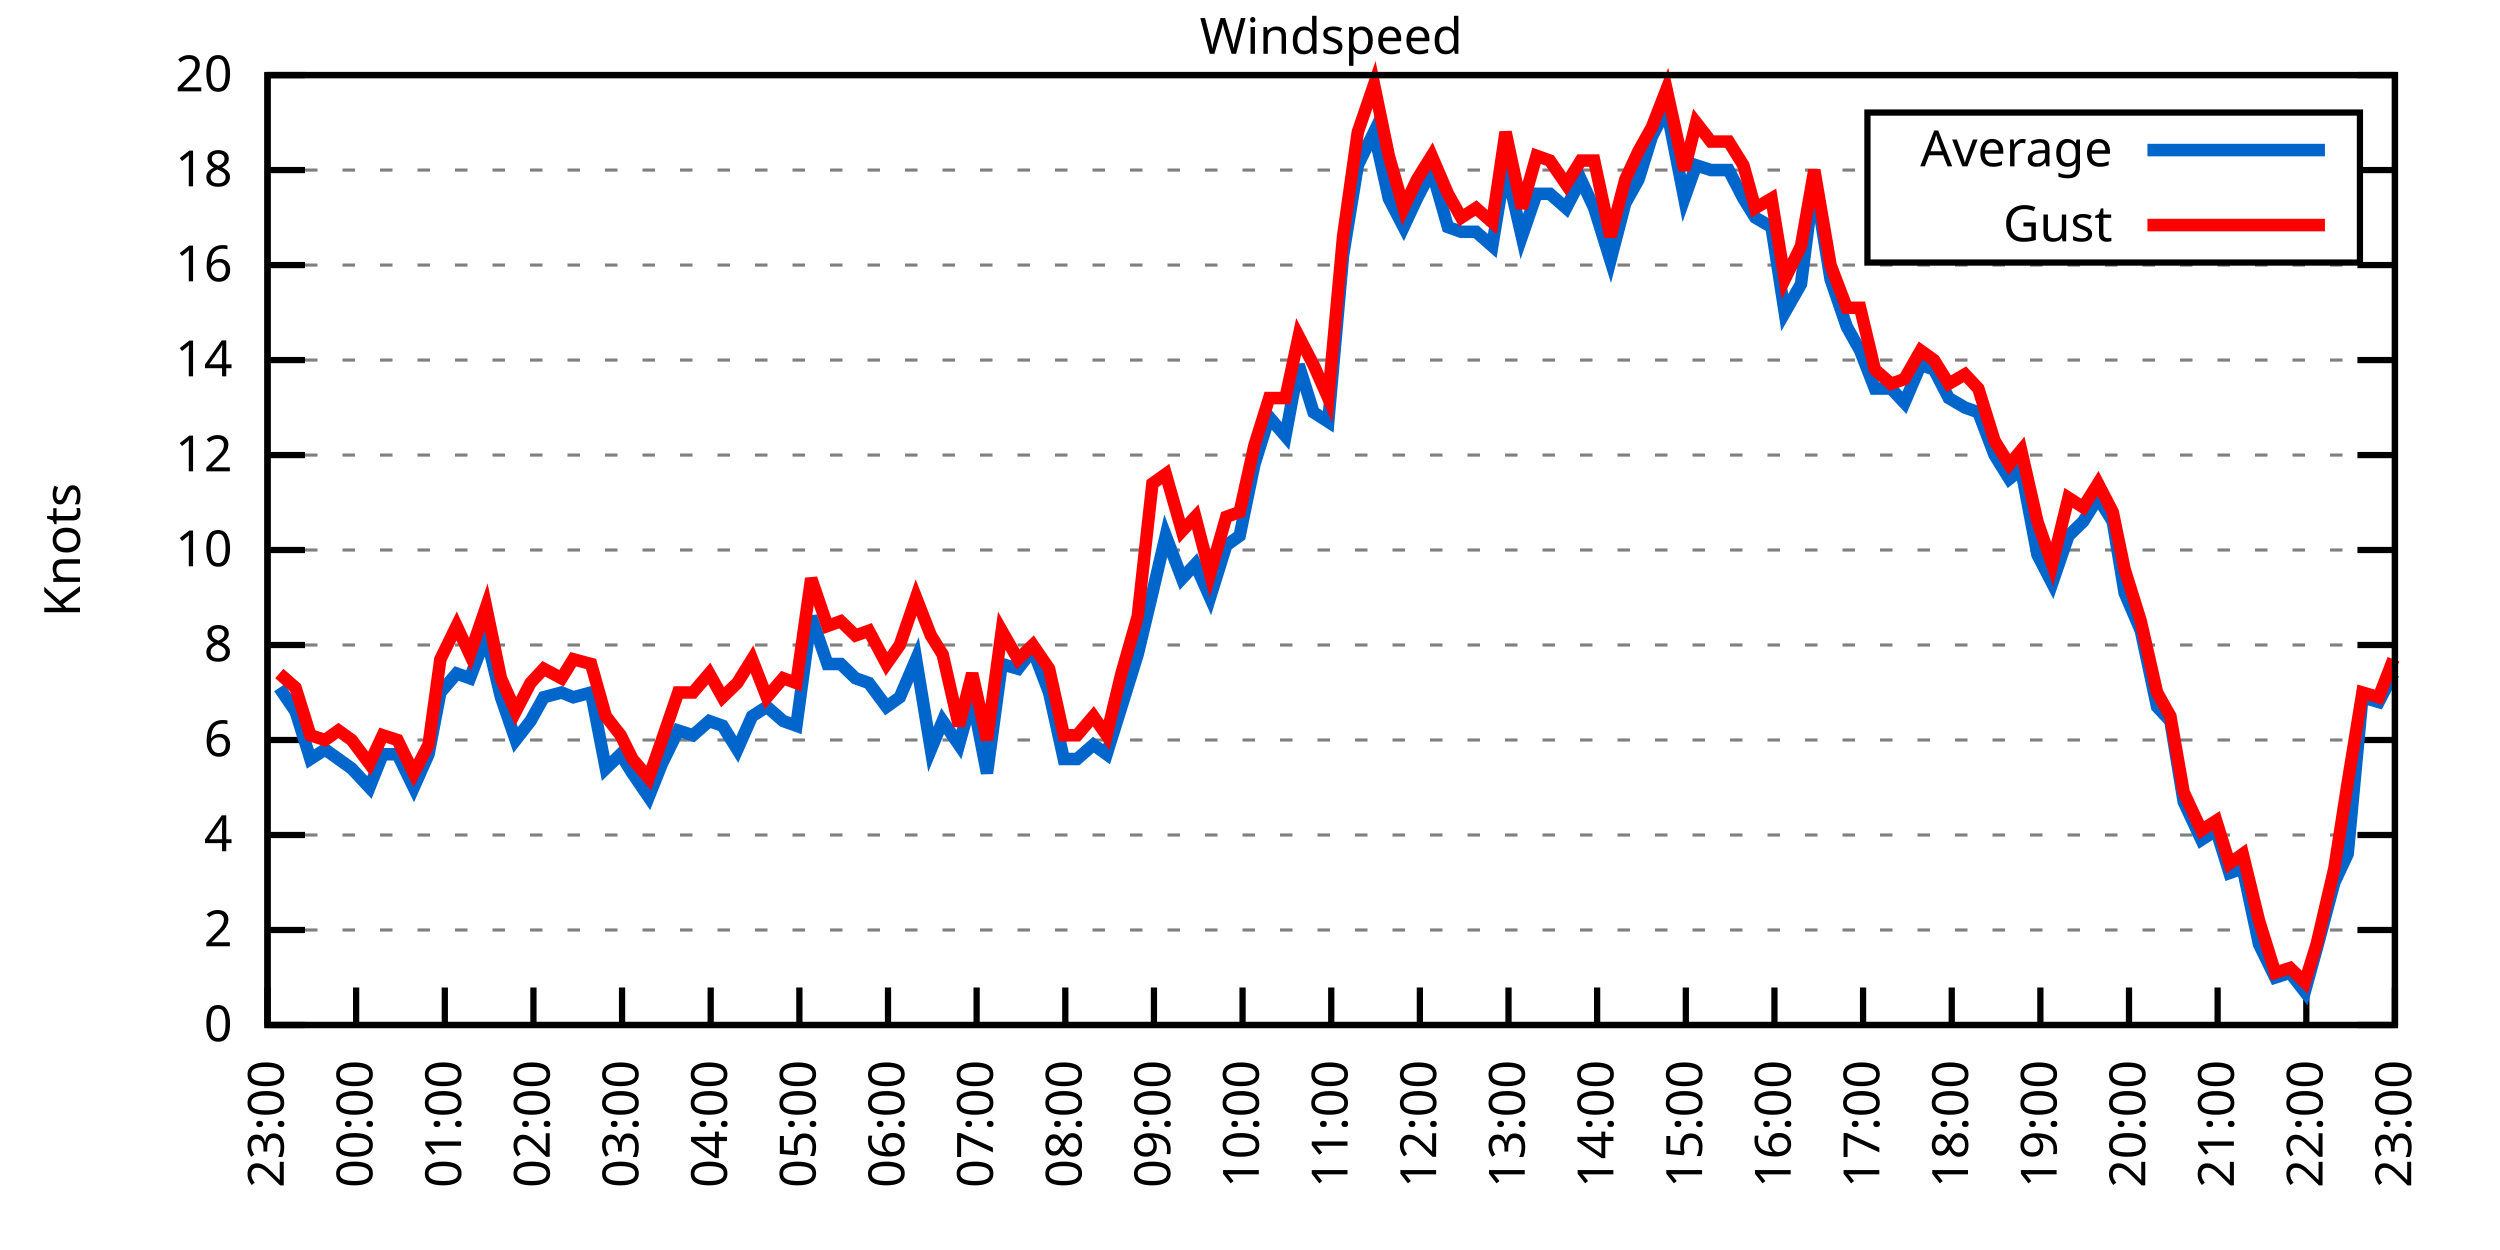
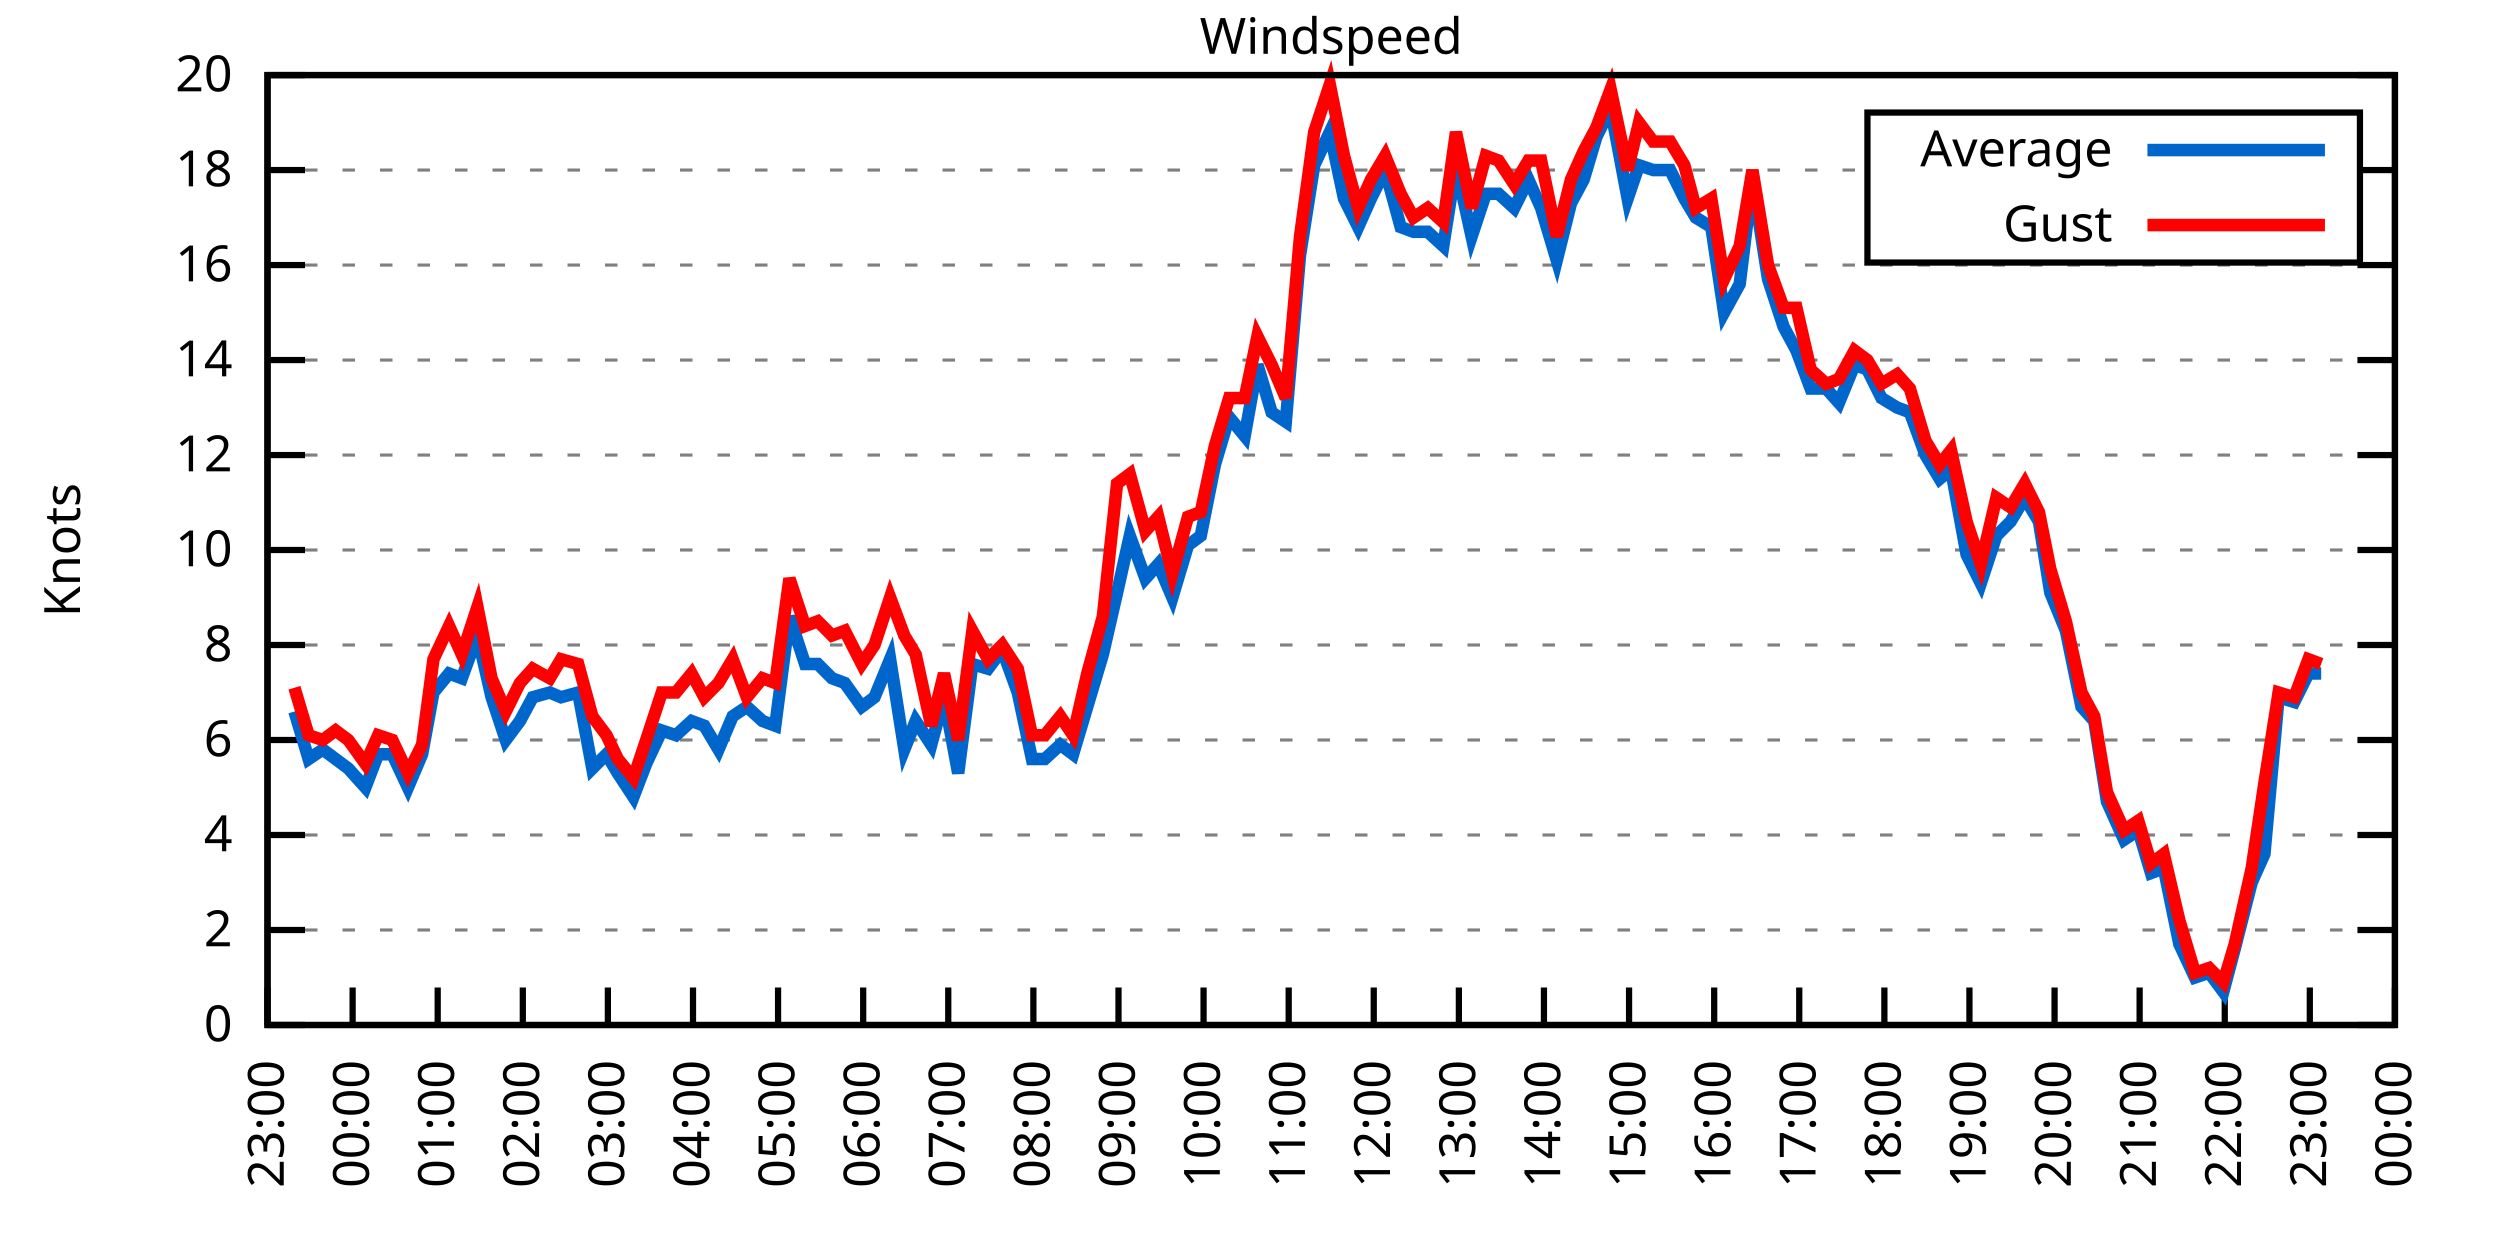
<svg xmlns="http://www.w3.org/2000/svg" xmlns:xlink="http://www.w3.org/1999/xlink" width="400" height="200" viewBox="0 0 400 200">
  <g id="gnuplot_canvas">
    <rect x="0" y="0" width="400" height="200" fill="none" />
    <defs>
      <circle id="gpDot" r="0.5" stroke-width="0.5" stroke="currentColor" />
      <path id="gpPt0" stroke-width="0.333" stroke="currentColor" d="M-1,0 h2 M0,-1 v2" />
      <path id="gpPt1" stroke-width="0.333" stroke="currentColor" d="M-1,-1 L1,1 M1,-1 L-1,1" />
      <path id="gpPt2" stroke-width="0.333" stroke="currentColor" d="M-1,0 L1,0 M0,-1 L0,1 M-1,-1 L1,1 M-1,1 L1,-1" />
      <rect id="gpPt3" stroke-width="0.333" stroke="currentColor" x="-1" y="-1" width="2" height="2" />
      <rect id="gpPt4" stroke-width="0.333" stroke="currentColor" fill="currentColor" x="-1" y="-1" width="2" height="2" />
      <circle id="gpPt5" stroke-width="0.333" stroke="currentColor" cx="0" cy="0" r="1" />
      <use xlink:href="#gpPt5" id="gpPt6" fill="currentColor" stroke="none" />
      <path id="gpPt7" stroke-width="0.333" stroke="currentColor" d="M0,-1.33 L-1.33,0.67 L1.33,0.67 z" />
      <use xlink:href="#gpPt7" id="gpPt8" fill="currentColor" stroke="none" />
      <use xlink:href="#gpPt7" id="gpPt9" stroke="currentColor" transform="rotate(180)" />
      <use xlink:href="#gpPt9" id="gpPt10" fill="currentColor" stroke="none" />
      <use xlink:href="#gpPt3" id="gpPt11" stroke="currentColor" transform="rotate(45)" />
      <use xlink:href="#gpPt11" id="gpPt12" fill="currentColor" stroke="none" />
      <path id="gpPt13" stroke-width="0.333" stroke="currentColor" d="M0,1.330 L1.265,0.411 L0.782,-1.067 L-0.782,-1.076 L-1.265,0.411 z" />
      <use xlink:href="#gpPt13" id="gpPt14" fill="currentColor" stroke="none" />
      <filter id="textbox" filterUnits="objectBoundingBox" x="0" y="0" height="1" width="1">
        <feFlood flood-color="white" flood-opacity="1" result="bgnd" />
        <feComposite in="SourceGraphic" in2="bgnd" operator="atop" />
      </filter>
      <filter id="greybox" filterUnits="objectBoundingBox" x="0" y="0" height="1" width="1">
        <feFlood flood-color="lightgrey" flood-opacity="1" result="grey" />
        <feComposite in="SourceGraphic" in2="grey" operator="atop" />
      </filter>
    </defs>
    <g fill="none" color="white" stroke="currentColor" stroke-width="1.00" stroke-linecap="butt" stroke-linejoin="miter">
</g>
    <g fill="none" color="black" stroke="currentColor" stroke-width="1.00" stroke-linecap="butt" stroke-linejoin="miter">
      <g stroke="none" shape-rendering="crispEdges">
        <polygon fill="rgb(255, 255, 255)" points="42.80,164.00 383.18,164.00 383.18,12.02 42.80,12.02 " />
      </g>
    </g>
    <g fill="none" color="black" stroke="currentColor" stroke-width="1.00" stroke-linecap="butt" stroke-linejoin="miter">
</g>
    <g fill="none" color="black" stroke="black" stroke-width="0.50" stroke-linecap="butt" stroke-linejoin="miter">
</g>
    <g fill="none" color="gray" stroke="currentColor" stroke-width="0.50" stroke-linecap="butt" stroke-linejoin="miter">
      <path stroke="gray" stroke-dasharray="2,4" class="gridline" d="M42.80,164.00 L383.19,164.00  " />
    </g>
    <g fill="none" color="gray" stroke="gray" stroke-width="1.00" stroke-linecap="butt" stroke-linejoin="miter">
</g>
    <g fill="none" color="black" stroke="currentColor" stroke-width="1.00" stroke-linecap="butt" stroke-linejoin="miter">
      <path stroke="black" d="M42.80,164.00 L48.80,164.00 M383.19,164.00 L377.19,164.00  " />
      <g transform="translate(37.20,166.60)" stroke="none" fill="black" font-family="Sans" font-size="8.00" text-anchor="end">
        <text>
          <tspan font-family="Sans"> 0</tspan>
        </text>
      </g>
    </g>
    <g fill="none" color="black" stroke="currentColor" stroke-width="1.00" stroke-linecap="butt" stroke-linejoin="miter">
</g>
    <g fill="none" color="black" stroke="black" stroke-width="0.50" stroke-linecap="butt" stroke-linejoin="miter">
</g>
    <g fill="none" color="gray" stroke="currentColor" stroke-width="0.50" stroke-linecap="butt" stroke-linejoin="miter">
      <path stroke="gray" stroke-dasharray="2,4" class="gridline" d="M42.80,148.80 L383.19,148.80  " />
    </g>
    <g fill="none" color="gray" stroke="gray" stroke-width="1.00" stroke-linecap="butt" stroke-linejoin="miter">
</g>
    <g fill="none" color="black" stroke="currentColor" stroke-width="1.00" stroke-linecap="butt" stroke-linejoin="miter">
      <path stroke="black" d="M42.80,148.80 L48.80,148.80 M383.19,148.80 L377.19,148.80  " />
      <g transform="translate(37.20,151.40)" stroke="none" fill="black" font-family="Sans" font-size="8.00" text-anchor="end">
        <text>
          <tspan font-family="Sans"> 2</tspan>
        </text>
      </g>
    </g>
    <g fill="none" color="black" stroke="currentColor" stroke-width="1.00" stroke-linecap="butt" stroke-linejoin="miter">
</g>
    <g fill="none" color="black" stroke="black" stroke-width="0.50" stroke-linecap="butt" stroke-linejoin="miter">
</g>
    <g fill="none" color="gray" stroke="currentColor" stroke-width="0.50" stroke-linecap="butt" stroke-linejoin="miter">
      <path stroke="gray" stroke-dasharray="2,4" class="gridline" d="M42.80,133.60 L383.19,133.60  " />
    </g>
    <g fill="none" color="gray" stroke="gray" stroke-width="1.00" stroke-linecap="butt" stroke-linejoin="miter">
</g>
    <g fill="none" color="black" stroke="currentColor" stroke-width="1.00" stroke-linecap="butt" stroke-linejoin="miter">
      <path stroke="black" d="M42.80,133.60 L48.80,133.60 M383.19,133.60 L377.19,133.60  " />
      <g transform="translate(37.20,136.20)" stroke="none" fill="black" font-family="Sans" font-size="8.00" text-anchor="end">
        <text>
          <tspan font-family="Sans"> 4</tspan>
        </text>
      </g>
    </g>
    <g fill="none" color="black" stroke="currentColor" stroke-width="1.00" stroke-linecap="butt" stroke-linejoin="miter">
</g>
    <g fill="none" color="black" stroke="black" stroke-width="0.50" stroke-linecap="butt" stroke-linejoin="miter">
</g>
    <g fill="none" color="gray" stroke="currentColor" stroke-width="0.50" stroke-linecap="butt" stroke-linejoin="miter">
      <path stroke="gray" stroke-dasharray="2,4" class="gridline" d="M42.80,118.40 L383.19,118.40  " />
    </g>
    <g fill="none" color="gray" stroke="gray" stroke-width="1.00" stroke-linecap="butt" stroke-linejoin="miter">
</g>
    <g fill="none" color="black" stroke="currentColor" stroke-width="1.00" stroke-linecap="butt" stroke-linejoin="miter">
      <path stroke="black" d="M42.80,118.40 L48.80,118.40 M383.19,118.40 L377.19,118.40  " />
      <g transform="translate(37.20,121.00)" stroke="none" fill="black" font-family="Sans" font-size="8.00" text-anchor="end">
        <text>
          <tspan font-family="Sans"> 6</tspan>
        </text>
      </g>
    </g>
    <g fill="none" color="black" stroke="currentColor" stroke-width="1.00" stroke-linecap="butt" stroke-linejoin="miter">
</g>
    <g fill="none" color="black" stroke="black" stroke-width="0.50" stroke-linecap="butt" stroke-linejoin="miter">
</g>
    <g fill="none" color="gray" stroke="currentColor" stroke-width="0.50" stroke-linecap="butt" stroke-linejoin="miter">
      <path stroke="gray" stroke-dasharray="2,4" class="gridline" d="M42.80,103.20 L383.19,103.20  " />
    </g>
    <g fill="none" color="gray" stroke="gray" stroke-width="1.00" stroke-linecap="butt" stroke-linejoin="miter">
</g>
    <g fill="none" color="black" stroke="currentColor" stroke-width="1.00" stroke-linecap="butt" stroke-linejoin="miter">
      <path stroke="black" d="M42.80,103.20 L48.80,103.20 M383.19,103.20 L377.19,103.20  " />
      <g transform="translate(37.20,105.80)" stroke="none" fill="black" font-family="Sans" font-size="8.00" text-anchor="end">
        <text>
          <tspan font-family="Sans"> 8</tspan>
        </text>
      </g>
    </g>
    <g fill="none" color="black" stroke="currentColor" stroke-width="1.00" stroke-linecap="butt" stroke-linejoin="miter">
</g>
    <g fill="none" color="black" stroke="black" stroke-width="0.50" stroke-linecap="butt" stroke-linejoin="miter">
</g>
    <g fill="none" color="gray" stroke="currentColor" stroke-width="0.50" stroke-linecap="butt" stroke-linejoin="miter">
      <path stroke="gray" stroke-dasharray="2,4" class="gridline" d="M42.80,88.00 L383.19,88.00  " />
    </g>
    <g fill="none" color="gray" stroke="gray" stroke-width="1.00" stroke-linecap="butt" stroke-linejoin="miter">
</g>
    <g fill="none" color="black" stroke="currentColor" stroke-width="1.00" stroke-linecap="butt" stroke-linejoin="miter">
      <path stroke="black" d="M42.80,88.00 L48.80,88.00 M383.19,88.00 L377.19,88.00  " />
      <g transform="translate(37.20,90.60)" stroke="none" fill="black" font-family="Sans" font-size="8.00" text-anchor="end">
        <text>
          <tspan font-family="Sans"> 10</tspan>
        </text>
      </g>
    </g>
    <g fill="none" color="black" stroke="currentColor" stroke-width="1.00" stroke-linecap="butt" stroke-linejoin="miter">
</g>
    <g fill="none" color="black" stroke="black" stroke-width="0.50" stroke-linecap="butt" stroke-linejoin="miter">
</g>
    <g fill="none" color="gray" stroke="currentColor" stroke-width="0.50" stroke-linecap="butt" stroke-linejoin="miter">
      <path stroke="gray" stroke-dasharray="2,4" class="gridline" d="M42.80,72.81 L383.19,72.81  " />
    </g>
    <g fill="none" color="gray" stroke="gray" stroke-width="1.00" stroke-linecap="butt" stroke-linejoin="miter">
</g>
    <g fill="none" color="black" stroke="currentColor" stroke-width="1.00" stroke-linecap="butt" stroke-linejoin="miter">
      <path stroke="black" d="M42.80,72.81 L48.80,72.81 M383.19,72.81 L377.19,72.81  " />
      <g transform="translate(37.20,75.41)" stroke="none" fill="black" font-family="Sans" font-size="8.00" text-anchor="end">
        <text>
          <tspan font-family="Sans"> 12</tspan>
        </text>
      </g>
    </g>
    <g fill="none" color="black" stroke="currentColor" stroke-width="1.00" stroke-linecap="butt" stroke-linejoin="miter">
</g>
    <g fill="none" color="black" stroke="black" stroke-width="0.50" stroke-linecap="butt" stroke-linejoin="miter">
</g>
    <g fill="none" color="gray" stroke="currentColor" stroke-width="0.50" stroke-linecap="butt" stroke-linejoin="miter">
      <path stroke="gray" stroke-dasharray="2,4" class="gridline" d="M42.80,57.61 L383.19,57.61  " />
    </g>
    <g fill="none" color="gray" stroke="gray" stroke-width="1.00" stroke-linecap="butt" stroke-linejoin="miter">
</g>
    <g fill="none" color="black" stroke="currentColor" stroke-width="1.00" stroke-linecap="butt" stroke-linejoin="miter">
      <path stroke="black" d="M42.80,57.61 L48.80,57.61 M383.19,57.61 L377.19,57.61  " />
      <g transform="translate(37.20,60.21)" stroke="none" fill="black" font-family="Sans" font-size="8.00" text-anchor="end">
        <text>
          <tspan font-family="Sans"> 14</tspan>
        </text>
      </g>
    </g>
    <g fill="none" color="black" stroke="currentColor" stroke-width="1.00" stroke-linecap="butt" stroke-linejoin="miter">
</g>
    <g fill="none" color="black" stroke="black" stroke-width="0.50" stroke-linecap="butt" stroke-linejoin="miter">
</g>
    <g fill="none" color="gray" stroke="currentColor" stroke-width="0.50" stroke-linecap="butt" stroke-linejoin="miter">
      <path stroke="gray" stroke-dasharray="2,4" class="gridline" d="M42.80,42.41 L383.19,42.41  " />
    </g>
    <g fill="none" color="gray" stroke="gray" stroke-width="1.00" stroke-linecap="butt" stroke-linejoin="miter">
</g>
    <g fill="none" color="black" stroke="currentColor" stroke-width="1.00" stroke-linecap="butt" stroke-linejoin="miter">
      <path stroke="black" d="M42.80,42.41 L48.80,42.41 M383.19,42.41 L377.19,42.41  " />
      <g transform="translate(37.20,45.01)" stroke="none" fill="black" font-family="Sans" font-size="8.00" text-anchor="end">
        <text>
          <tspan font-family="Sans"> 16</tspan>
        </text>
      </g>
    </g>
    <g fill="none" color="black" stroke="currentColor" stroke-width="1.00" stroke-linecap="butt" stroke-linejoin="miter">
</g>
    <g fill="none" color="black" stroke="black" stroke-width="0.50" stroke-linecap="butt" stroke-linejoin="miter">
</g>
    <g fill="none" color="gray" stroke="currentColor" stroke-width="0.50" stroke-linecap="butt" stroke-linejoin="miter">
      <path stroke="gray" stroke-dasharray="2,4" class="gridline" d="M42.80,27.21 L298.79,27.21 M377.59,27.21 L383.19,27.21  " />
    </g>
    <g fill="none" color="gray" stroke="gray" stroke-width="1.00" stroke-linecap="butt" stroke-linejoin="miter">
</g>
    <g fill="none" color="black" stroke="currentColor" stroke-width="1.00" stroke-linecap="butt" stroke-linejoin="miter">
      <path stroke="black" d="M42.80,27.21 L48.80,27.21 M383.19,27.21 L377.19,27.21  " />
      <g transform="translate(37.20,29.81)" stroke="none" fill="black" font-family="Sans" font-size="8.00" text-anchor="end">
        <text>
          <tspan font-family="Sans"> 18</tspan>
        </text>
      </g>
    </g>
    <g fill="none" color="black" stroke="currentColor" stroke-width="1.00" stroke-linecap="butt" stroke-linejoin="miter">
</g>
    <g fill="none" color="black" stroke="black" stroke-width="0.50" stroke-linecap="butt" stroke-linejoin="miter">
</g>
    <g fill="none" color="gray" stroke="currentColor" stroke-width="0.50" stroke-linecap="butt" stroke-linejoin="miter">
      <path stroke="gray" stroke-dasharray="2,4" class="gridline" d="M42.80,12.01 L383.19,12.01  " />
    </g>
    <g fill="none" color="gray" stroke="gray" stroke-width="1.00" stroke-linecap="butt" stroke-linejoin="miter">
</g>
    <g fill="none" color="black" stroke="currentColor" stroke-width="1.00" stroke-linecap="butt" stroke-linejoin="miter">
      <path stroke="black" d="M42.80,12.01 L48.80,12.01 M383.19,12.01 L377.19,12.01  " />
      <g transform="translate(37.20,14.61)" stroke="none" fill="black" font-family="Sans" font-size="8.00" text-anchor="end">
        <text>
          <tspan font-family="Sans"> 20</tspan>
        </text>
      </g>
    </g>
    <g fill="none" color="black" stroke="currentColor" stroke-width="1.00" stroke-linecap="butt" stroke-linejoin="miter">
      <path stroke="black" d="M42.80,164.00 L42.80,158.00  " />
      <g transform="translate(45.40,169.60) rotate(270.00)" stroke="none" fill="black" font-family="Sans" font-size="8.00" text-anchor="end">
        <text>
          <tspan font-family="Sans">23:00</tspan>
        </text>
      </g>
    </g>
    <g fill="none" color="black" stroke="currentColor" stroke-width="1.00" stroke-linecap="butt" stroke-linejoin="miter">
-       <path stroke="black" d="M56.98,164.00 L56.98,158.00  " />
-       <g transform="translate(59.58,169.60) rotate(270.00)" stroke="none" fill="black" font-family="Sans" font-size="8.00" text-anchor="end">
+       <path stroke="black" d="M56.42,164.00 L56.42,158.00  " />
+       <g transform="translate(59.02,169.60) rotate(270.00)" stroke="none" fill="black" font-family="Sans" font-size="8.00" text-anchor="end">
        <text>
          <tspan font-family="Sans">00:00</tspan>
        </text>
      </g>
    </g>
    <g fill="none" color="black" stroke="currentColor" stroke-width="1.00" stroke-linecap="butt" stroke-linejoin="miter">
-       <path stroke="black" d="M71.17,164.00 L71.17,158.00  " />
-       <g transform="translate(73.77,169.60) rotate(270.00)" stroke="none" fill="black" font-family="Sans" font-size="8.00" text-anchor="end">
+       <path stroke="black" d="M70.03,164.00 L70.03,158.00  " />
+       <g transform="translate(72.63,169.60) rotate(270.00)" stroke="none" fill="black" font-family="Sans" font-size="8.00" text-anchor="end">
        <text>
          <tspan font-family="Sans">01:00</tspan>
        </text>
      </g>
    </g>
    <g fill="none" color="black" stroke="currentColor" stroke-width="1.00" stroke-linecap="butt" stroke-linejoin="miter">
-       <path stroke="black" d="M85.35,164.00 L85.35,158.00  " />
-       <g transform="translate(87.95,169.60) rotate(270.00)" stroke="none" fill="black" font-family="Sans" font-size="8.00" text-anchor="end">
+       <path stroke="black" d="M83.65,164.00 L83.65,158.00  " />
+       <g transform="translate(86.25,169.60) rotate(270.00)" stroke="none" fill="black" font-family="Sans" font-size="8.00" text-anchor="end">
        <text>
          <tspan font-family="Sans">02:00</tspan>
        </text>
      </g>
    </g>
    <g fill="none" color="black" stroke="currentColor" stroke-width="1.00" stroke-linecap="butt" stroke-linejoin="miter">
-       <path stroke="black" d="M99.53,164.00 L99.53,158.00  " />
-       <g transform="translate(102.13,169.60) rotate(270.00)" stroke="none" fill="black" font-family="Sans" font-size="8.00" text-anchor="end">
+       <path stroke="black" d="M97.26,164.00 L97.26,158.00  " />
+       <g transform="translate(99.86,169.60) rotate(270.00)" stroke="none" fill="black" font-family="Sans" font-size="8.00" text-anchor="end">
        <text>
          <tspan font-family="Sans">03:00</tspan>
        </text>
      </g>
    </g>
    <g fill="none" color="black" stroke="currentColor" stroke-width="1.00" stroke-linecap="butt" stroke-linejoin="miter">
-       <path stroke="black" d="M113.71,164.00 L113.71,158.00  " />
-       <g transform="translate(116.31,169.60) rotate(270.00)" stroke="none" fill="black" font-family="Sans" font-size="8.00" text-anchor="end">
+       <path stroke="black" d="M110.88,164.00 L110.88,158.00  " />
+       <g transform="translate(113.48,169.60) rotate(270.00)" stroke="none" fill="black" font-family="Sans" font-size="8.00" text-anchor="end">
        <text>
          <tspan font-family="Sans">04:00</tspan>
        </text>
      </g>
    </g>
    <g fill="none" color="black" stroke="currentColor" stroke-width="1.00" stroke-linecap="butt" stroke-linejoin="miter">
-       <path stroke="black" d="M127.90,164.00 L127.90,158.00  " />
-       <g transform="translate(130.50,169.60) rotate(270.00)" stroke="none" fill="black" font-family="Sans" font-size="8.00" text-anchor="end">
+       <path stroke="black" d="M124.49,164.00 L124.49,158.00  " />
+       <g transform="translate(127.09,169.60) rotate(270.00)" stroke="none" fill="black" font-family="Sans" font-size="8.00" text-anchor="end">
        <text>
          <tspan font-family="Sans">05:00</tspan>
        </text>
      </g>
    </g>
    <g fill="none" color="black" stroke="currentColor" stroke-width="1.00" stroke-linecap="butt" stroke-linejoin="miter">
-       <path stroke="black" d="M142.08,164.00 L142.08,158.00  " />
-       <g transform="translate(144.68,169.60) rotate(270.00)" stroke="none" fill="black" font-family="Sans" font-size="8.00" text-anchor="end">
+       <path stroke="black" d="M138.11,164.00 L138.11,158.00  " />
+       <g transform="translate(140.71,169.60) rotate(270.00)" stroke="none" fill="black" font-family="Sans" font-size="8.00" text-anchor="end">
        <text>
          <tspan font-family="Sans">06:00</tspan>
        </text>
      </g>
    </g>
    <g fill="none" color="black" stroke="currentColor" stroke-width="1.00" stroke-linecap="butt" stroke-linejoin="miter">
-       <path stroke="black" d="M156.26,164.00 L156.26,158.00  " />
-       <g transform="translate(158.86,169.60) rotate(270.00)" stroke="none" fill="black" font-family="Sans" font-size="8.00" text-anchor="end">
+       <path stroke="black" d="M151.72,164.00 L151.72,158.00  " />
+       <g transform="translate(154.32,169.60) rotate(270.00)" stroke="none" fill="black" font-family="Sans" font-size="8.00" text-anchor="end">
        <text>
          <tspan font-family="Sans">07:00</tspan>
        </text>
      </g>
    </g>
    <g fill="none" color="black" stroke="currentColor" stroke-width="1.00" stroke-linecap="butt" stroke-linejoin="miter">
-       <path stroke="black" d="M170.45,164.00 L170.45,158.00  " />
-       <g transform="translate(173.05,169.60) rotate(270.00)" stroke="none" fill="black" font-family="Sans" font-size="8.00" text-anchor="end">
+       <path stroke="black" d="M165.34,164.00 L165.34,158.00  " />
+       <g transform="translate(167.94,169.60) rotate(270.00)" stroke="none" fill="black" font-family="Sans" font-size="8.00" text-anchor="end">
        <text>
          <tspan font-family="Sans">08:00</tspan>
        </text>
      </g>
    </g>
    <g fill="none" color="black" stroke="currentColor" stroke-width="1.00" stroke-linecap="butt" stroke-linejoin="miter">
-       <path stroke="black" d="M184.63,164.00 L184.63,158.00  " />
-       <g transform="translate(187.23,169.60) rotate(270.00)" stroke="none" fill="black" font-family="Sans" font-size="8.00" text-anchor="end">
+       <path stroke="black" d="M178.96,164.00 L178.96,158.00  " />
+       <g transform="translate(181.56,169.60) rotate(270.00)" stroke="none" fill="black" font-family="Sans" font-size="8.00" text-anchor="end">
        <text>
          <tspan font-family="Sans">09:00</tspan>
        </text>
      </g>
    </g>
    <g fill="none" color="black" stroke="currentColor" stroke-width="1.00" stroke-linecap="butt" stroke-linejoin="miter">
-       <path stroke="black" d="M198.81,164.00 L198.81,158.00  " />
-       <g transform="translate(201.41,169.60) rotate(270.00)" stroke="none" fill="black" font-family="Sans" font-size="8.00" text-anchor="end">
+       <path stroke="black" d="M192.57,164.00 L192.57,158.00  " />
+       <g transform="translate(195.17,169.60) rotate(270.00)" stroke="none" fill="black" font-family="Sans" font-size="8.00" text-anchor="end">
        <text>
          <tspan font-family="Sans">10:00</tspan>
        </text>
      </g>
    </g>
    <g fill="none" color="black" stroke="currentColor" stroke-width="1.00" stroke-linecap="butt" stroke-linejoin="miter">
-       <path stroke="black" d="M213.00,164.00 L213.00,158.00  " />
-       <g transform="translate(215.60,169.60) rotate(270.00)" stroke="none" fill="black" font-family="Sans" font-size="8.00" text-anchor="end">
+       <path stroke="black" d="M206.19,164.00 L206.19,158.00  " />
+       <g transform="translate(208.79,169.60) rotate(270.00)" stroke="none" fill="black" font-family="Sans" font-size="8.00" text-anchor="end">
        <text>
          <tspan font-family="Sans">11:00</tspan>
        </text>
      </g>
    </g>
    <g fill="none" color="black" stroke="currentColor" stroke-width="1.00" stroke-linecap="butt" stroke-linejoin="miter">
-       <path stroke="black" d="M227.18,164.00 L227.18,158.00  " />
-       <g transform="translate(229.78,169.60) rotate(270.00)" stroke="none" fill="black" font-family="Sans" font-size="8.00" text-anchor="end">
+       <path stroke="black" d="M219.80,164.00 L219.80,158.00  " />
+       <g transform="translate(222.40,169.60) rotate(270.00)" stroke="none" fill="black" font-family="Sans" font-size="8.00" text-anchor="end">
        <text>
          <tspan font-family="Sans">12:00</tspan>
        </text>
      </g>
    </g>
    <g fill="none" color="black" stroke="currentColor" stroke-width="1.00" stroke-linecap="butt" stroke-linejoin="miter">
-       <path stroke="black" d="M241.36,164.00 L241.36,158.00  " />
-       <g transform="translate(243.96,169.60) rotate(270.00)" stroke="none" fill="black" font-family="Sans" font-size="8.00" text-anchor="end">
+       <path stroke="black" d="M233.42,164.00 L233.42,158.00  " />
+       <g transform="translate(236.02,169.60) rotate(270.00)" stroke="none" fill="black" font-family="Sans" font-size="8.00" text-anchor="end">
        <text>
          <tspan font-family="Sans">13:00</tspan>
        </text>
      </g>
    </g>
    <g fill="none" color="black" stroke="currentColor" stroke-width="1.00" stroke-linecap="butt" stroke-linejoin="miter">
-       <path stroke="black" d="M255.54,164.00 L255.54,158.00  " />
-       <g transform="translate(258.14,169.60) rotate(270.00)" stroke="none" fill="black" font-family="Sans" font-size="8.00" text-anchor="end">
+       <path stroke="black" d="M247.03,164.00 L247.03,158.00  " />
+       <g transform="translate(249.63,169.60) rotate(270.00)" stroke="none" fill="black" font-family="Sans" font-size="8.00" text-anchor="end">
        <text>
          <tspan font-family="Sans">14:00</tspan>
        </text>
      </g>
    </g>
    <g fill="none" color="black" stroke="currentColor" stroke-width="1.00" stroke-linecap="butt" stroke-linejoin="miter">
-       <path stroke="black" d="M269.73,164.00 L269.73,158.00  " />
-       <g transform="translate(272.33,169.60) rotate(270.00)" stroke="none" fill="black" font-family="Sans" font-size="8.00" text-anchor="end">
+       <path stroke="black" d="M260.65,164.00 L260.65,158.00  " />
+       <g transform="translate(263.25,169.60) rotate(270.00)" stroke="none" fill="black" font-family="Sans" font-size="8.00" text-anchor="end">
        <text>
          <tspan font-family="Sans">15:00</tspan>
        </text>
      </g>
    </g>
    <g fill="none" color="black" stroke="currentColor" stroke-width="1.00" stroke-linecap="butt" stroke-linejoin="miter">
-       <path stroke="black" d="M283.91,164.00 L283.91,158.00  " />
-       <g transform="translate(286.51,169.60) rotate(270.00)" stroke="none" fill="black" font-family="Sans" font-size="8.00" text-anchor="end">
+       <path stroke="black" d="M274.27,164.00 L274.27,158.00  " />
+       <g transform="translate(276.87,169.60) rotate(270.00)" stroke="none" fill="black" font-family="Sans" font-size="8.00" text-anchor="end">
        <text>
          <tspan font-family="Sans">16:00</tspan>
        </text>
      </g>
    </g>
    <g fill="none" color="black" stroke="currentColor" stroke-width="1.00" stroke-linecap="butt" stroke-linejoin="miter">
-       <path stroke="black" d="M298.09,164.00 L298.09,158.00  " />
-       <g transform="translate(300.69,169.60) rotate(270.00)" stroke="none" fill="black" font-family="Sans" font-size="8.00" text-anchor="end">
+       <path stroke="black" d="M287.88,164.00 L287.88,158.00  " />
+       <g transform="translate(290.48,169.60) rotate(270.00)" stroke="none" fill="black" font-family="Sans" font-size="8.00" text-anchor="end">
        <text>
          <tspan font-family="Sans">17:00</tspan>
        </text>
      </g>
    </g>
    <g fill="none" color="black" stroke="currentColor" stroke-width="1.00" stroke-linecap="butt" stroke-linejoin="miter">
-       <path stroke="black" d="M312.28,164.00 L312.28,158.00  " />
-       <g transform="translate(314.88,169.60) rotate(270.00)" stroke="none" fill="black" font-family="Sans" font-size="8.00" text-anchor="end">
+       <path stroke="black" d="M301.50,164.00 L301.50,158.00  " />
+       <g transform="translate(304.10,169.60) rotate(270.00)" stroke="none" fill="black" font-family="Sans" font-size="8.00" text-anchor="end">
        <text>
          <tspan font-family="Sans">18:00</tspan>
        </text>
      </g>
    </g>
    <g fill="none" color="black" stroke="currentColor" stroke-width="1.00" stroke-linecap="butt" stroke-linejoin="miter">
-       <path stroke="black" d="M326.46,164.00 L326.46,158.00  " />
-       <g transform="translate(329.06,169.60) rotate(270.00)" stroke="none" fill="black" font-family="Sans" font-size="8.00" text-anchor="end">
+       <path stroke="black" d="M315.11,164.00 L315.11,158.00  " />
+       <g transform="translate(317.71,169.60) rotate(270.00)" stroke="none" fill="black" font-family="Sans" font-size="8.00" text-anchor="end">
        <text>
          <tspan font-family="Sans">19:00</tspan>
        </text>
      </g>
    </g>
    <g fill="none" color="black" stroke="currentColor" stroke-width="1.00" stroke-linecap="butt" stroke-linejoin="miter">
-       <path stroke="black" d="M340.64,164.00 L340.64,158.00  " />
-       <g transform="translate(343.24,169.60) rotate(270.00)" stroke="none" fill="black" font-family="Sans" font-size="8.00" text-anchor="end">
+       <path stroke="black" d="M328.73,164.00 L328.73,158.00  " />
+       <g transform="translate(331.33,169.60) rotate(270.00)" stroke="none" fill="black" font-family="Sans" font-size="8.00" text-anchor="end">
        <text>
          <tspan font-family="Sans">20:00</tspan>
        </text>
      </g>
    </g>
    <g fill="none" color="black" stroke="currentColor" stroke-width="1.00" stroke-linecap="butt" stroke-linejoin="miter">
-       <path stroke="black" d="M354.82,164.00 L354.82,158.00  " />
-       <g transform="translate(357.42,169.60) rotate(270.00)" stroke="none" fill="black" font-family="Sans" font-size="8.00" text-anchor="end">
+       <path stroke="black" d="M342.34,164.00 L342.34,158.00  " />
+       <g transform="translate(344.94,169.60) rotate(270.00)" stroke="none" fill="black" font-family="Sans" font-size="8.00" text-anchor="end">
        <text>
          <tspan font-family="Sans">21:00</tspan>
        </text>
      </g>
    </g>
    <g fill="none" color="black" stroke="currentColor" stroke-width="1.00" stroke-linecap="butt" stroke-linejoin="miter">
-       <path stroke="black" d="M369.01,164.00 L369.01,158.00  " />
-       <g transform="translate(371.61,169.60) rotate(270.00)" stroke="none" fill="black" font-family="Sans" font-size="8.00" text-anchor="end">
+       <path stroke="black" d="M355.96,164.00 L355.96,158.00  " />
+       <g transform="translate(358.56,169.60) rotate(270.00)" stroke="none" fill="black" font-family="Sans" font-size="8.00" text-anchor="end">
        <text>
          <tspan font-family="Sans">22:00</tspan>
+         </text>
+       </g>
+     </g>
+     <g fill="none" color="black" stroke="currentColor" stroke-width="1.00" stroke-linecap="butt" stroke-linejoin="miter">
+       <path stroke="black" d="M369.57,164.00 L369.57,158.00  " />
+       <g transform="translate(372.17,169.60) rotate(270.00)" stroke="none" fill="black" font-family="Sans" font-size="8.00" text-anchor="end">
+         <text>
+           <tspan font-family="Sans">23:00</tspan>
        </text>
      </g>
    </g>
    <g fill="none" color="black" stroke="currentColor" stroke-width="1.00" stroke-linecap="butt" stroke-linejoin="miter">
      <path stroke="black" d="M383.19,164.00 L383.19,158.00  " />
      <g transform="translate(385.79,169.60) rotate(270.00)" stroke="none" fill="black" font-family="Sans" font-size="8.00" text-anchor="end">
        <text>
-           <tspan font-family="Sans">23:00</tspan>
+           <tspan font-family="Sans">00:00</tspan>
        </text>
      </g>
    </g>
    <g fill="none" color="black" stroke="currentColor" stroke-width="1.00" stroke-linecap="butt" stroke-linejoin="miter">
</g>
    <g fill="none" color="black" stroke="currentColor" stroke-width="1.00" stroke-linecap="butt" stroke-linejoin="miter">
      <path stroke="black" d="M42.80,12.01 L42.80,164.00 L383.19,164.00 L383.19,12.01 L42.80,12.01 Z  " />
    </g>
    <g fill="none" color="black" stroke="currentColor" stroke-width="1.00" stroke-linecap="butt" stroke-linejoin="miter">
</g>
    <g fill="none" color="black" stroke="currentColor" stroke-width="1.00" stroke-linecap="butt" stroke-linejoin="miter">
      <path stroke="black" d="M298.79,42.01 L298.79,18.01 L377.59,18.01 L377.59,42.01 L298.79,42.01 Z  " />
    </g>
    <g id="Windspeed_plot_1">
      <g fill="none" color="white" stroke="black" stroke-width="2.00" stroke-linecap="butt" stroke-linejoin="miter">
</g>
      <g fill="none" color="black" stroke="currentColor" stroke-width="2.00" stroke-linecap="butt" stroke-linejoin="miter">
        <g transform="translate(337.99,26.61)" stroke="none" fill="black" font-family="Sans" font-size="8.00" text-anchor="end">
          <text>
            <tspan font-family="Sans">Average</tspan>
          </text>
        </g>
      </g>
      <g fill="none" color="black" stroke="currentColor" stroke-width="2.00" stroke-linecap="butt" stroke-linejoin="miter">
-         <path stroke="rgb(  0, 102, 204)" d="M343.59,24.01 L371.99,24.01 M44.69,110.04 L47.29,113.84 L49.66,121.44 L52.02,119.92 L54.15,121.44 L56.27,122.96   L59.11,126.00 L61.24,120.68 L63.60,120.68 L66.20,126.00 L68.57,120.68 L70.46,110.80 L73.06,107.76 L75.18,108.52   L77.78,101.68 L80.15,111.56 L82.51,118.40 L84.88,115.36 L87.00,111.56 L89.84,110.80 L91.73,111.56 L94.57,110.80   L96.93,122.96 L99.30,120.68 L101.19,123.72 L103.79,127.52 L105.91,122.20 L108.51,116.88 L110.88,117.64 L113.48,115.36   L115.61,116.12 L117.97,119.92 L120.33,114.60 L122.70,113.08 L125.30,115.36 L127.42,116.12 L129.79,98.64 L132.39,106.24   L134.52,106.24 L136.88,108.52 L139.01,109.28 L141.84,113.08 L143.97,111.56 L146.57,105.48 L148.94,119.92 L150.83,115.36   L153.43,119.16 L155.55,111.56 L157.92,123.72 L160.28,106.24 L162.88,107.00 L165.25,103.96 L167.85,110.80 L170.21,121.44   L172.34,121.44 L174.94,119.16 L177.06,120.68 L179.43,113.08 L182.03,104.72 L184.39,94.84 L186.52,85.73 L189.12,92.56   L191.25,90.28 L193.61,95.60 L196.21,87.25 L198.34,85.73 L200.70,74.33 L203.07,66.73 L205.67,69.77 L207.79,58.37   L210.16,65.97 L212.52,67.49 L214.89,40.89 L217.25,26.45 L219.85,21.13 L222.21,31.77 L224.58,36.33 L226.71,31.77   L229.07,27.21 L231.67,36.33 L233.80,37.09 L236.16,37.09 L238.76,39.37 L240.89,26.45 L243.49,37.85 L245.85,31.01   L247.98,31.01 L250.58,33.29 L252.94,28.73 L255.07,33.29 L257.67,41.65 L260.04,32.53 L262.16,28.73 L264.29,21.89   L266.65,17.33 L269.49,31.77 L271.38,26.45 L273.75,27.21 L276.58,27.21 L278.95,31.77 L280.84,34.81 L283.44,36.33   L285.56,50.01 L288.16,45.45 L290.29,28.73 L292.89,44.69 L295.49,52.29 L297.62,56.09 L299.98,62.17 L302.58,62.17   L304.71,64.45 L307.31,58.37 L309.44,59.13 L311.80,63.69 L314.40,65.21 L316.53,65.97 L319.13,72.81 L321.49,76.61   L323.39,75.09 L325.99,88.76 L328.35,93.32 L330.95,85.73 L333.31,83.45 L335.68,79.65 L338.04,83.45 L339.93,94.84   L342.53,100.92 L345.13,113.08 L347.26,115.36 L349.39,128.28 L352.22,134.36 L354.59,132.84 L356.72,139.68 L358.84,138.92   L361.44,151.08 L364.04,156.40 L366.41,155.64 L368.77,158.68 L370.66,151.84 L373.50,141.20 L375.63,136.64 L377.99,111.56   L380.59,112.32 L382.95,107.76  " />
+         <path stroke="rgb(  0, 102, 204)" d="M343.59,24.01 L371.99,24.01 M47.11,113.84 L49.38,121.44 L51.65,119.92 L53.69,121.44 L55.73,122.96 L58.46,126.00   L60.50,120.68 L62.77,120.68 L65.27,126.00 L67.54,120.68 L69.35,110.80 L71.85,107.76 L73.89,108.52 L76.39,101.68   L78.65,111.56 L80.92,118.40 L83.19,115.36 L85.24,111.56 L87.96,110.80 L89.77,111.56 L92.50,110.80 L94.77,122.96   L97.04,120.68 L98.85,123.72 L101.35,127.52 L103.39,122.20 L105.89,116.88 L108.15,117.64 L110.65,115.36 L112.69,116.12   L114.96,119.92 L117.23,114.60 L119.50,113.08 L122.00,115.36 L124.04,116.12 L126.31,98.64 L128.81,106.24 L130.85,106.24   L133.12,108.52 L135.16,109.28 L137.88,113.08 L139.92,111.56 L142.42,105.48 L144.69,119.92 L146.51,115.36 L149.00,119.16   L151.04,111.56 L153.31,123.72 L155.58,106.24 L158.08,107.00 L160.35,103.96 L162.84,110.80 L165.11,121.44 L167.16,121.44   L169.65,119.16 L171.69,120.68 L173.96,113.08 L176.46,104.72 L178.73,94.84 L180.77,85.73 L183.27,92.56 L185.31,90.28   L187.58,95.60 L190.08,87.25 L192.12,85.73 L194.39,74.33 L196.66,66.73 L199.15,69.77 L201.19,58.37 L203.46,65.97   L205.73,67.49 L208.00,40.89 L210.27,26.45 L212.77,21.13 L215.04,31.77 L217.31,36.33 L219.35,31.77 L221.62,27.21   L224.11,36.33 L226.16,37.09 L228.43,37.09 L230.92,39.37 L232.96,26.45 L235.46,37.85 L237.73,31.01 L239.77,31.01   L242.27,33.29 L244.54,28.73 L246.58,33.29 L249.08,41.65 L251.35,32.53 L253.39,28.73 L255.43,21.89 L257.70,17.33   L260.42,31.77 L262.24,26.45 L264.51,27.21 L267.23,27.21 L269.50,31.77 L271.32,34.81 L273.81,36.33 L275.85,50.01   L278.35,45.45 L280.39,28.73 L282.89,44.69 L285.38,52.29 L287.43,56.09 L289.70,62.17 L292.19,62.17 L294.23,64.45   L296.73,58.37 L298.77,59.13 L301.04,63.69 L303.54,65.21 L305.58,65.97 L308.08,72.81 L310.35,76.61 L312.16,75.09   L314.66,88.76 L316.93,93.32 L319.42,85.73 L321.69,83.45 L323.96,79.65 L326.23,83.45 L328.05,94.84 L330.54,100.92   L333.04,113.08 L335.08,115.36 L337.12,128.28 L339.85,134.36 L342.12,132.84 L344.16,139.68 L346.20,138.92 L348.70,151.08   L351.19,156.40 L353.46,155.64 L355.73,158.68 L357.55,151.84 L360.27,141.20 L362.31,136.64 L364.58,111.56 L367.08,112.32   L369.35,107.76 L371.39,107.76  " />
      </g>
    </g>
    <g id="Windspeed_plot_2">
      <g fill="none" color="black" stroke="currentColor" stroke-width="2.00" stroke-linecap="butt" stroke-linejoin="miter">
        <g transform="translate(337.99,38.61)" stroke="none" fill="black" font-family="Sans" font-size="8.00" text-anchor="end">
          <text>
            <tspan font-family="Sans">Gust</tspan>
          </text>
        </g>
      </g>
      <g fill="none" color="black" stroke="currentColor" stroke-width="2.00" stroke-linecap="butt" stroke-linejoin="miter">
-         <path stroke="rgb(255,   0,   0)" d="M343.59,36.01 L371.99,36.01 M44.69,107.76 L47.29,110.04 L49.66,117.64 L52.02,118.40 L54.15,116.88 L56.27,118.40   L59.11,122.20 L61.24,117.64 L63.60,118.40 L66.20,123.72 L68.57,119.16 L70.46,105.48 L73.06,100.16 L75.18,104.72   L77.78,97.12 L80.15,108.52 L82.51,113.84 L84.88,109.28 L87.00,107.00 L89.84,108.52 L91.73,105.48 L94.57,106.24   L96.93,114.60 L99.30,117.64 L101.19,121.44 L103.79,124.48 L105.91,118.40 L108.51,110.80 L110.88,110.80 L113.48,107.76   L115.61,111.56 L117.97,109.28 L120.33,105.48 L122.70,111.56 L125.30,108.52 L127.42,109.28 L129.79,92.56 L132.39,100.16   L134.52,99.40 L136.88,101.68 L139.01,100.92 L141.84,106.24 L143.97,103.20 L146.57,95.60 L148.94,101.68 L150.83,104.72   L153.43,116.12 L155.55,107.76 L157.92,118.40 L160.28,100.92 L162.88,105.48 L165.25,103.20 L167.85,107.00 L170.21,117.64   L172.34,117.64 L174.94,114.60 L177.06,117.64 L179.43,107.76 L182.03,98.64 L184.39,77.37 L186.52,75.85 L189.12,84.97   L191.25,82.69 L193.61,91.80 L196.21,82.69 L198.34,81.93 L200.70,71.29 L203.07,63.69 L205.67,63.69 L207.79,53.81   L210.16,58.37 L212.52,63.69 L214.89,37.85 L217.25,21.13 L219.85,13.53 L222.21,24.93 L224.58,33.29 L226.71,28.73   L229.07,24.93 L231.67,31.01 L233.80,34.81 L236.16,33.29 L238.76,35.57 L240.89,21.13 L243.49,33.29 L245.85,24.93   L247.98,25.69 L250.58,29.49 L252.94,25.69 L255.07,25.69 L257.67,37.85 L260.04,28.73 L262.16,24.17 L264.29,20.37   L266.65,14.29 L269.49,27.21 L271.38,19.61 L273.75,22.65 L276.58,22.65 L278.95,26.45 L280.84,33.29 L283.44,31.77   L285.56,44.69 L288.16,39.37 L290.29,27.21 L292.89,42.41 L295.49,49.25 L297.62,49.25 L299.98,59.13 L302.58,61.41   L304.71,60.65 L307.31,56.09 L309.44,57.61 L311.80,61.41 L314.40,59.89 L316.53,62.17 L319.13,70.53 L321.49,74.33   L323.39,72.05 L325.99,83.45 L328.35,90.28 L330.95,79.65 L333.31,81.17 L335.68,77.37 L338.04,81.93 L339.93,91.04   L342.53,99.40 L345.13,110.80 L347.26,114.60 L349.39,126.76 L352.22,132.84 L354.59,131.32 L356.72,138.16 L358.84,136.64   L361.44,147.28 L364.04,155.64 L366.41,154.88 L368.77,157.16 L370.66,151.08 L373.50,138.92 L375.63,125.24 L377.99,110.80   L380.59,111.56 L382.95,105.48  " />
+         <path stroke="rgb(255,   0,   0)" d="M343.59,36.01 L371.99,36.01 M47.11,110.04 L49.38,117.64 L51.65,118.40 L53.69,116.88 L55.73,118.40 L58.46,122.20   L60.50,117.64 L62.77,118.40 L65.27,123.72 L67.54,119.16 L69.35,105.48 L71.85,100.16 L73.89,104.72 L76.39,97.12   L78.65,108.52 L80.92,113.84 L83.19,109.28 L85.24,107.00 L87.96,108.52 L89.77,105.48 L92.50,106.24 L94.77,114.60   L97.04,117.64 L98.85,121.44 L101.35,124.48 L103.39,118.40 L105.89,110.80 L108.15,110.80 L110.65,107.76 L112.69,111.56   L114.96,109.28 L117.23,105.48 L119.50,111.56 L122.00,108.52 L124.04,109.28 L126.31,92.56 L128.81,100.16 L130.85,99.40   L133.12,101.68 L135.16,100.92 L137.88,106.24 L139.92,103.20 L142.42,95.60 L144.69,101.68 L146.51,104.72 L149.00,116.12   L151.04,107.76 L153.31,118.40 L155.58,100.92 L158.08,105.48 L160.35,103.20 L162.84,107.00 L165.11,117.64 L167.16,117.64   L169.65,114.60 L171.69,117.64 L173.96,107.76 L176.46,98.64 L178.73,77.37 L180.77,75.85 L183.27,84.97 L185.31,82.69   L187.58,91.80 L190.08,82.69 L192.12,81.93 L194.39,71.29 L196.66,63.69 L199.15,63.69 L201.19,53.81 L203.46,58.37   L205.73,63.69 L208.00,37.85 L210.27,21.13 L212.77,13.53 L215.04,24.93 L217.31,33.29 L219.35,28.73 L221.62,24.93   L224.11,31.01 L226.16,34.81 L228.43,33.29 L230.92,35.57 L232.96,21.13 L235.46,33.29 L237.73,24.93 L239.77,25.69   L242.27,29.49 L244.54,25.69 L246.58,25.69 L249.08,37.85 L251.35,28.73 L253.39,24.17 L255.43,20.37 L257.70,14.29   L260.42,27.21 L262.24,19.61 L264.51,22.65 L267.23,22.65 L269.50,26.45 L271.32,33.29 L273.81,31.77 L275.85,44.69   L278.35,39.37 L280.39,27.21 L282.89,42.41 L285.38,49.25 L287.43,49.25 L289.70,59.13 L292.19,61.41 L294.23,60.65   L296.73,56.09 L298.77,57.61 L301.04,61.41 L303.54,59.89 L305.58,62.17 L308.08,70.53 L310.35,74.33 L312.16,72.05   L314.66,83.45 L316.93,90.28 L319.42,79.65 L321.69,81.17 L323.96,77.37 L326.23,81.93 L328.05,91.04 L330.54,99.40   L333.04,110.80 L335.08,114.60 L337.12,126.76 L339.85,132.84 L342.12,131.32 L344.16,138.16 L346.20,136.64 L348.70,147.28   L351.19,155.64 L353.46,154.88 L355.73,157.16 L357.55,151.08 L360.27,138.92 L362.31,125.24 L364.58,110.80 L367.08,111.56   L369.35,105.48 L371.39,106.24  " />
      </g>
    </g>
    <g fill="none" color="black" stroke="currentColor" stroke-width="2.00" stroke-linecap="butt" stroke-linejoin="miter">
</g>
    <g fill="none" color="black" stroke="black" stroke-width="1.00" stroke-linecap="butt" stroke-linejoin="miter">
</g>
    <g fill="none" color="black" stroke="currentColor" stroke-width="1.00" stroke-linecap="butt" stroke-linejoin="miter">
      <path stroke="black" d="M42.80,12.01 L42.80,164.00 L383.19,164.00 L383.19,12.01 L42.80,12.01 Z  " />
      <g transform="translate(12.80,88.01) rotate(270.00)" stroke="none" fill="black" font-family="Sans" font-size="8.00" text-anchor="middle">
        <text>
          <tspan font-family="Sans">Knots</tspan>
        </text>
      </g>
    </g>
    <g fill="none" color="black" stroke="currentColor" stroke-width="1.00" stroke-linecap="butt" stroke-linejoin="miter">
</g>
    <g fill="none" color="black" stroke="currentColor" stroke-width="1.00" stroke-linecap="butt" stroke-linejoin="miter">
      <g transform="translate(212.99,8.61)" stroke="none" fill="black" font-family="Sans" font-size="8.00" text-anchor="middle">
        <text>
          <tspan font-family="Sans">Windspeed</tspan>
        </text>
      </g>
    </g>
    <g fill="none" color="black" stroke="currentColor" stroke-width="1.00" stroke-linecap="butt" stroke-linejoin="miter">
</g>
  </g>
</svg>
